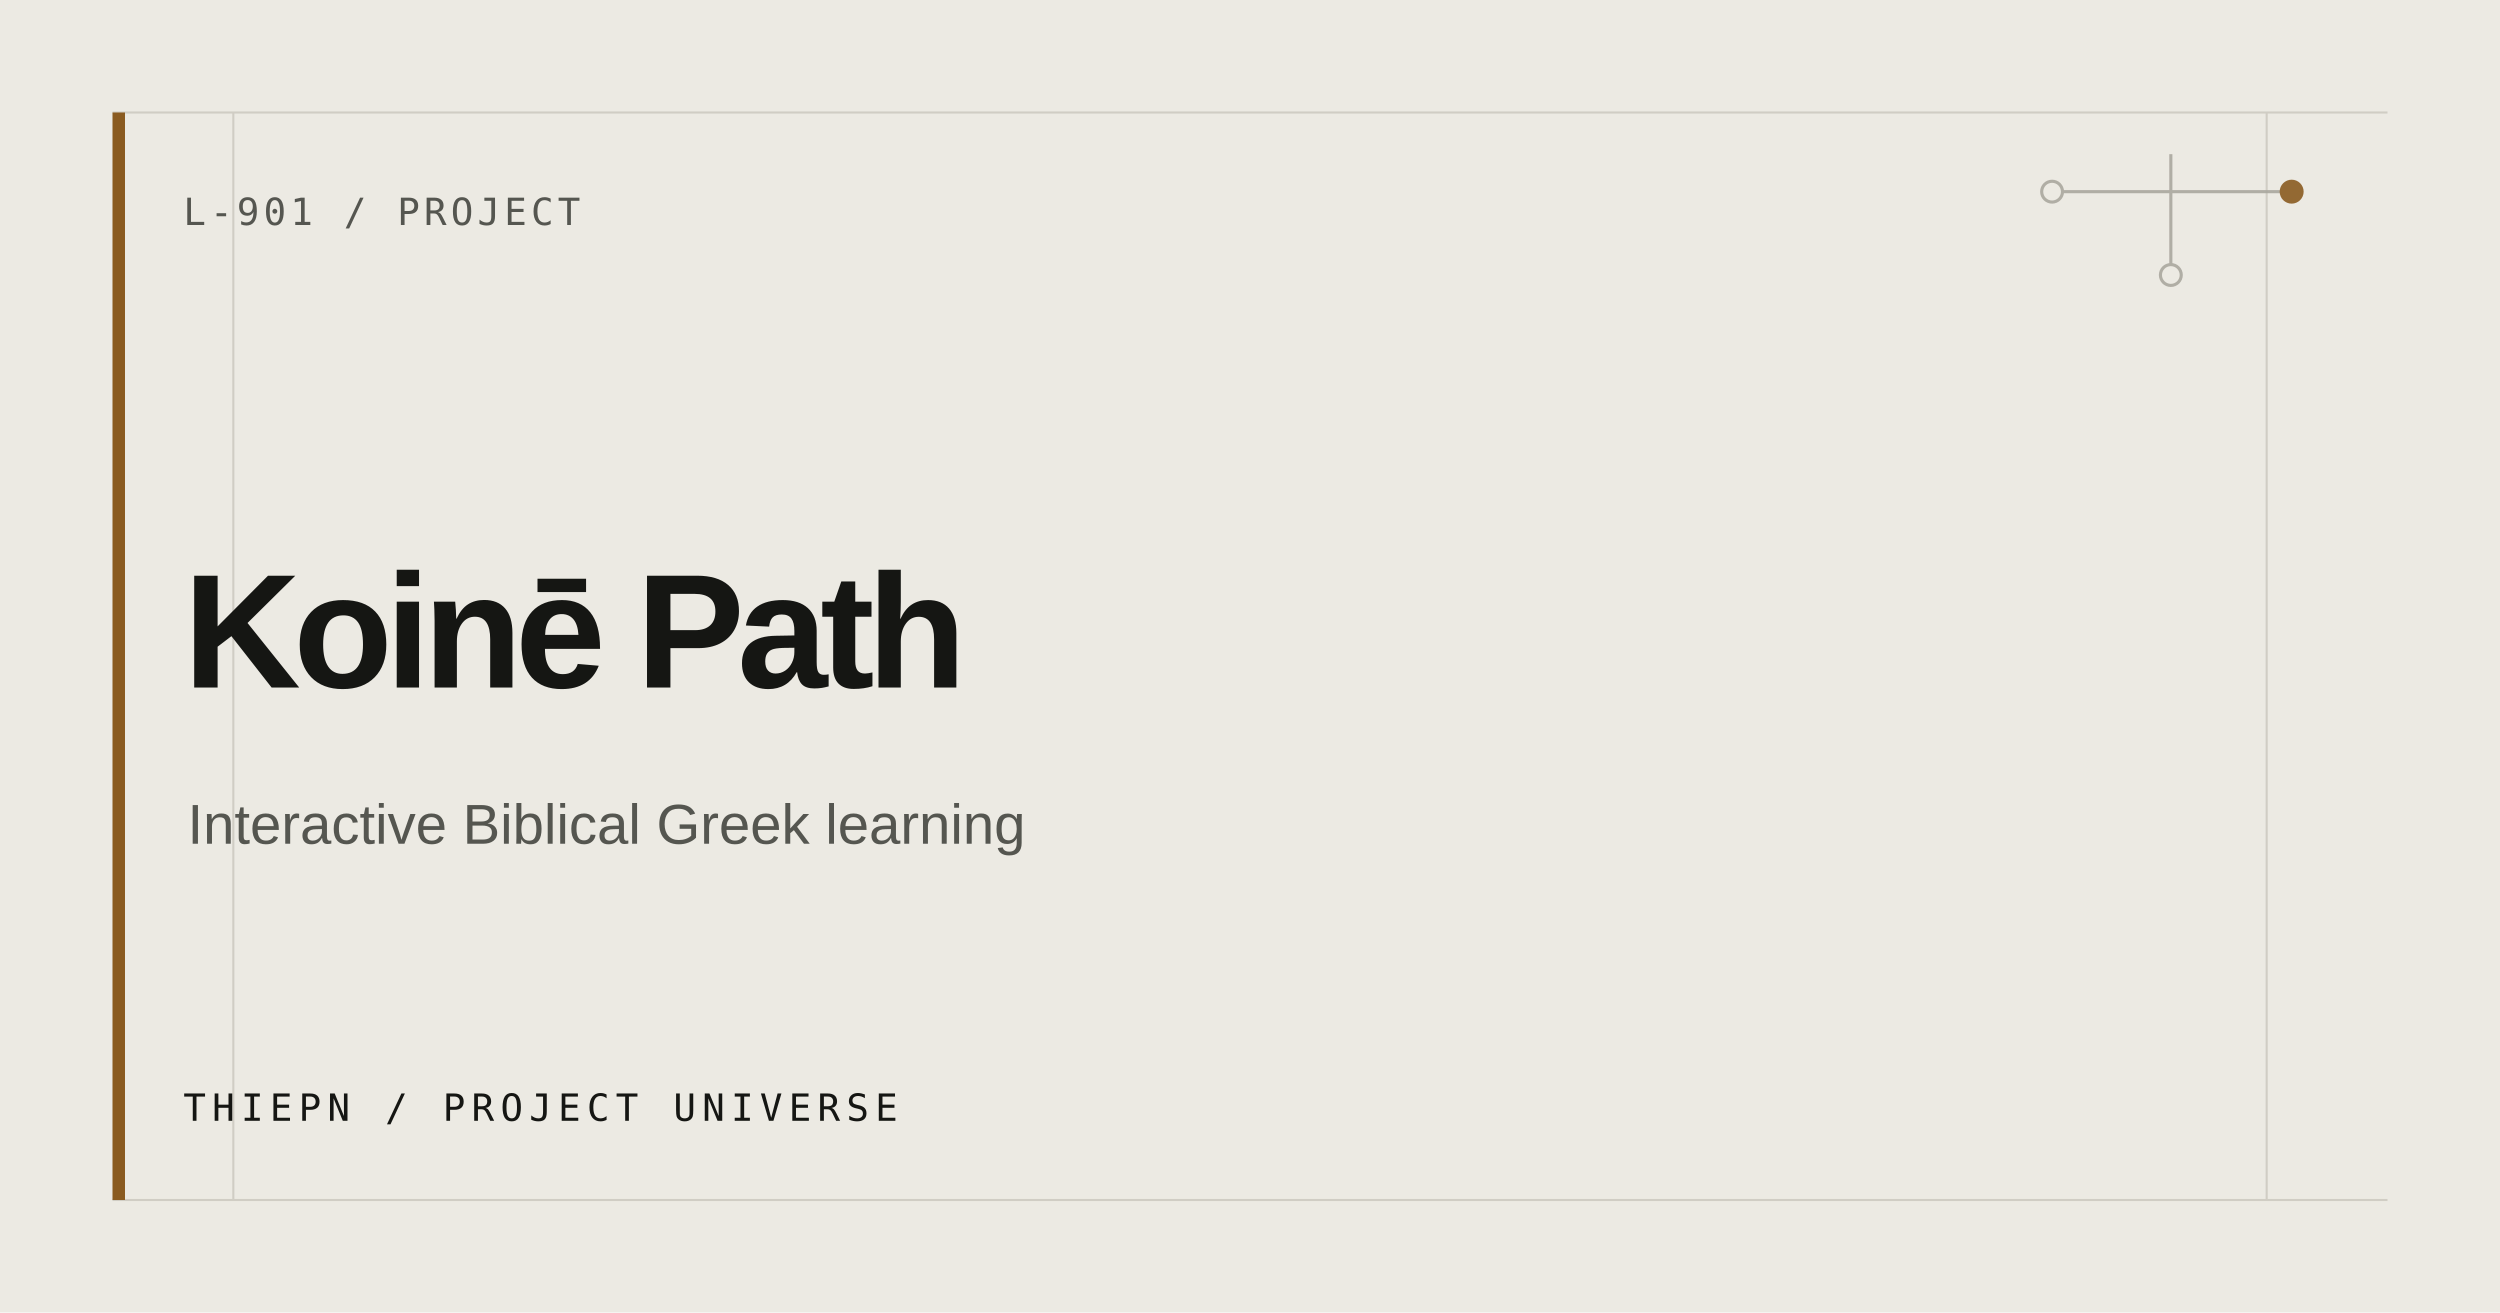
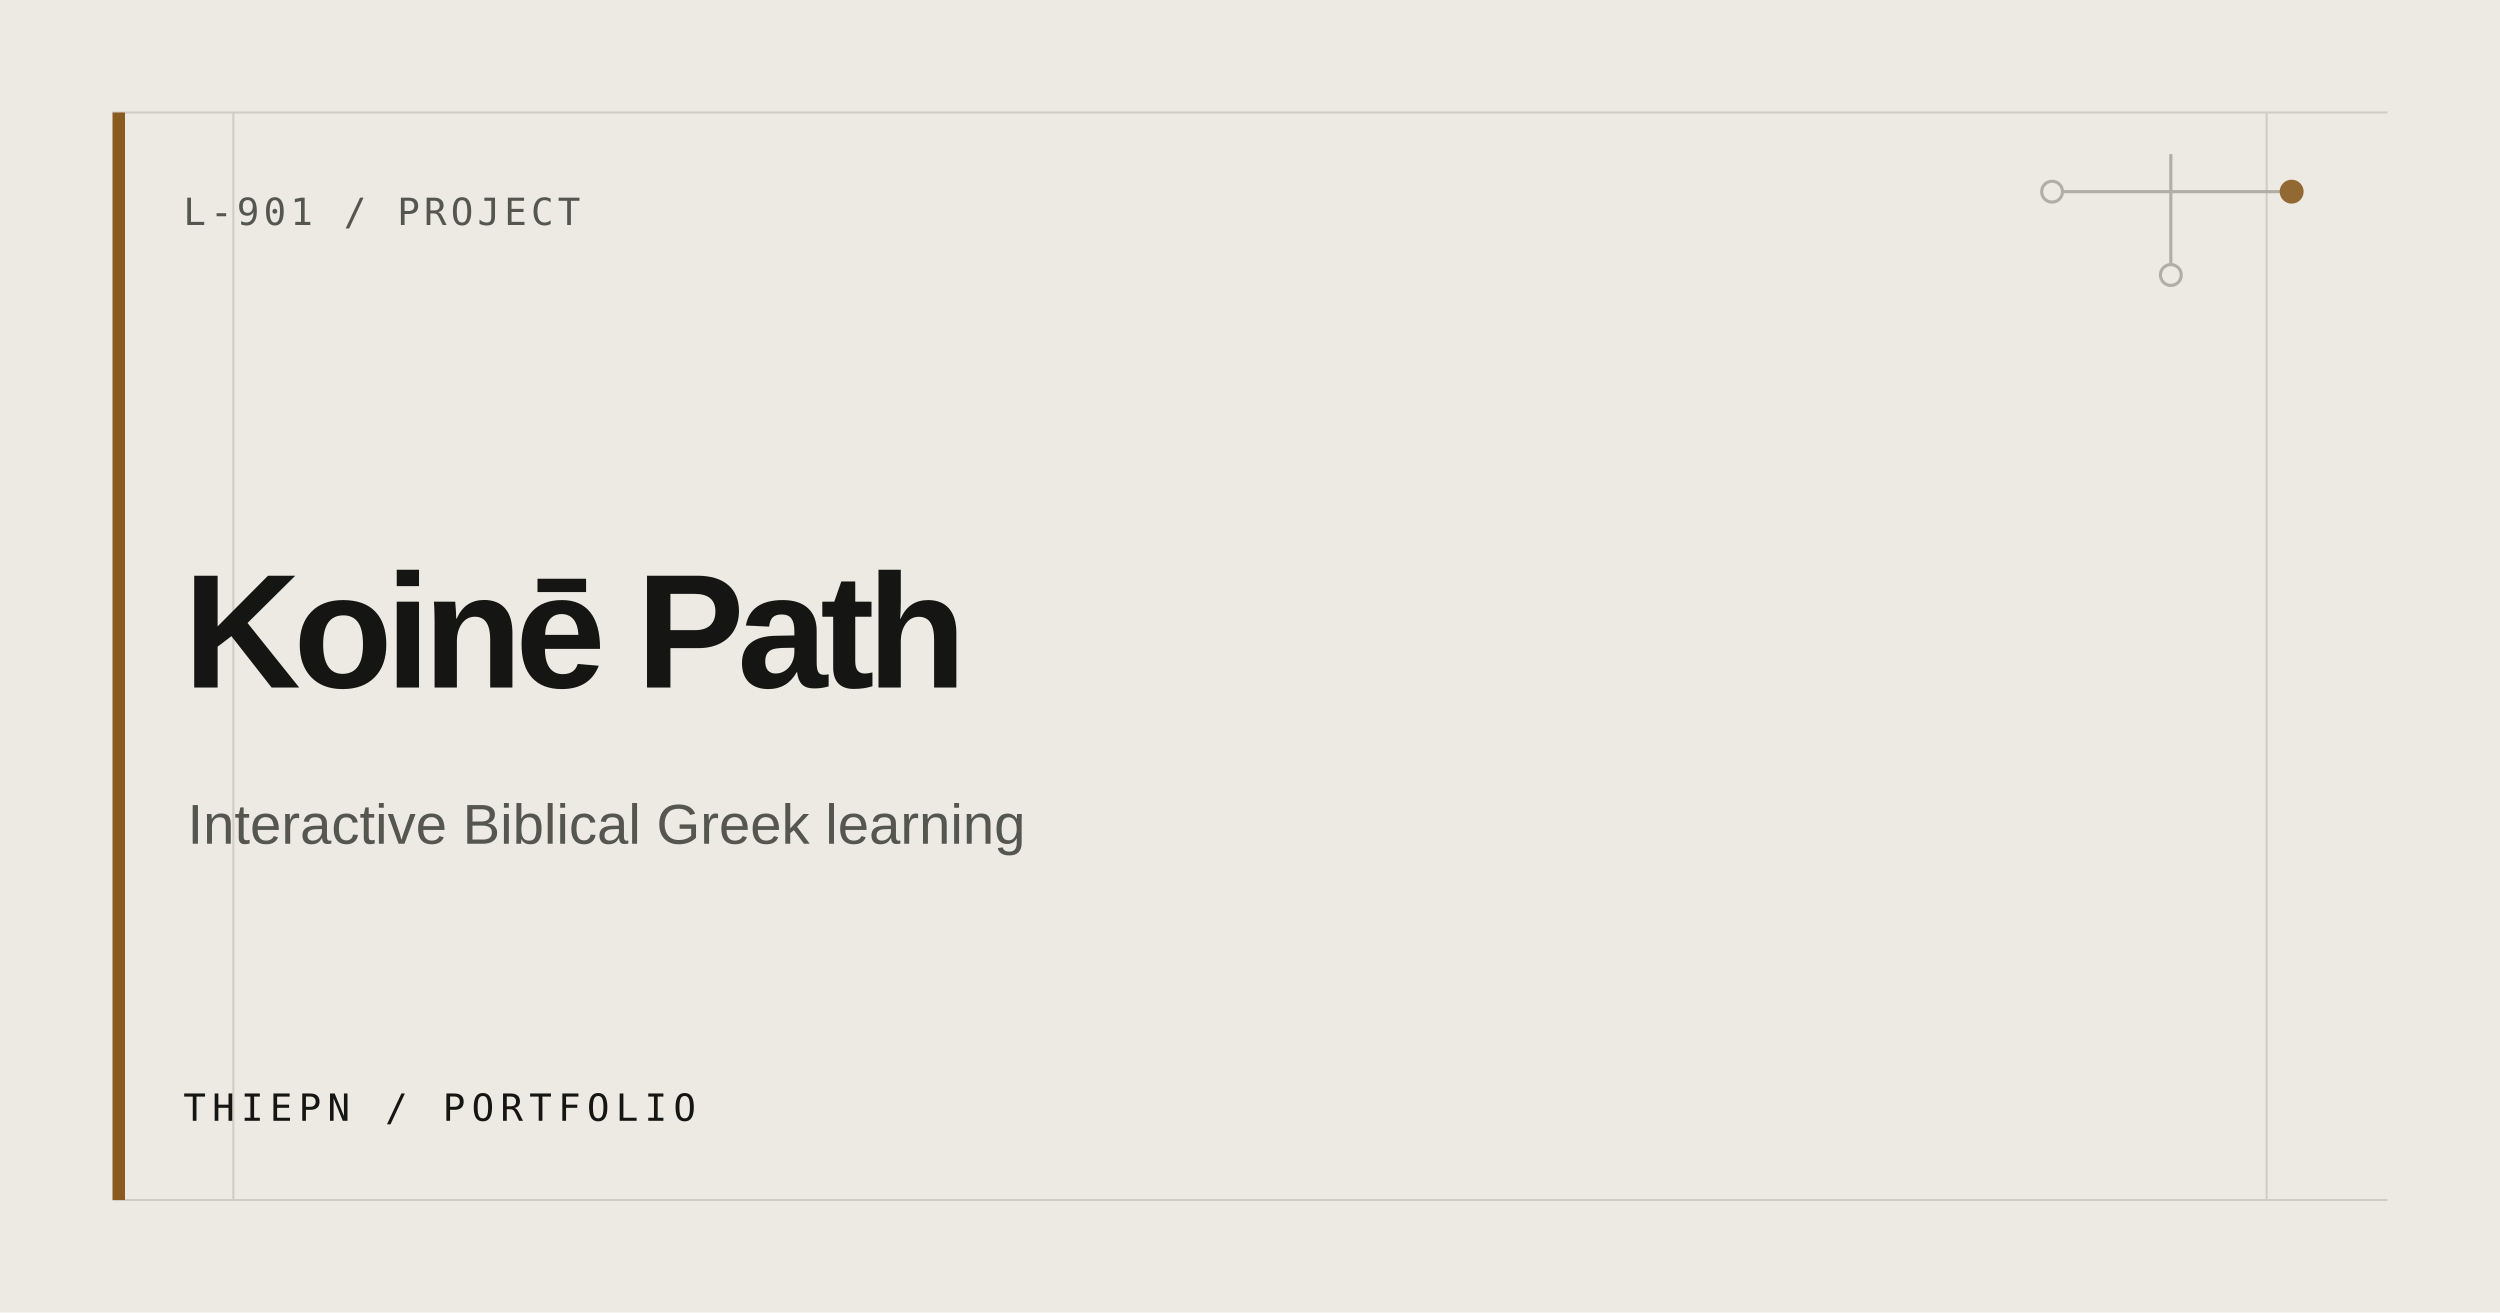
<svg xmlns="http://www.w3.org/2000/svg" width="1200" height="630" viewBox="0 0 1200 630" role="img" aria-label="Koinē Path">
  <rect width="1200" height="630" fill="#ECEAE3" />
  <path d="M54 54H1146M54 576H1146M112 54V576M1088 54V576" stroke="#D0CDC4" stroke-width="1" />
  <rect x="54" y="54" width="6" height="522" fill="#8A5B20" />
  <g fill="none" stroke="#AAA79E" stroke-width="1.5" opacity=".9">
    <path d="M985 92H1100M1042 74V132" />
    <circle cx="985" cy="92" r="5" fill="#ECEAE3" />
    <circle cx="1100" cy="92" r="5" fill="#8A5B20" stroke="#8A5B20" />
    <circle cx="1042" cy="132" r="5" fill="#ECEAE3" />
  </g>
  <text x="88" y="108" fill="#555650" font-family="ui-monospace, SFMono-Regular, Consolas, monospace" font-size="18" letter-spacing="2">L-901 / PROJECT</text>
  <text fill="#151613" font-family="Arial, Helvetica, sans-serif" font-size="78" font-weight="600" letter-spacing="-3.5">
    <tspan x="88" y="330">Koinē Path</tspan>
  </text>
  <text x="90" y="405" fill="#555650" font-family="Arial, Helvetica, sans-serif" font-size="27">Interactive Biblical Greek learning</text>
-   <text x="88" y="538" fill="#151613" font-family="ui-monospace, SFMono-Regular, Consolas, monospace" font-size="18" letter-spacing="3">THIEPN / PROJECT UNIVERSE</text>
+   <text x="88" y="538" fill="#151613" font-family="ui-monospace, SFMono-Regular, Consolas, monospace" font-size="18" letter-spacing="3">THIEPN / PORTFOLIO</text>
</svg>
